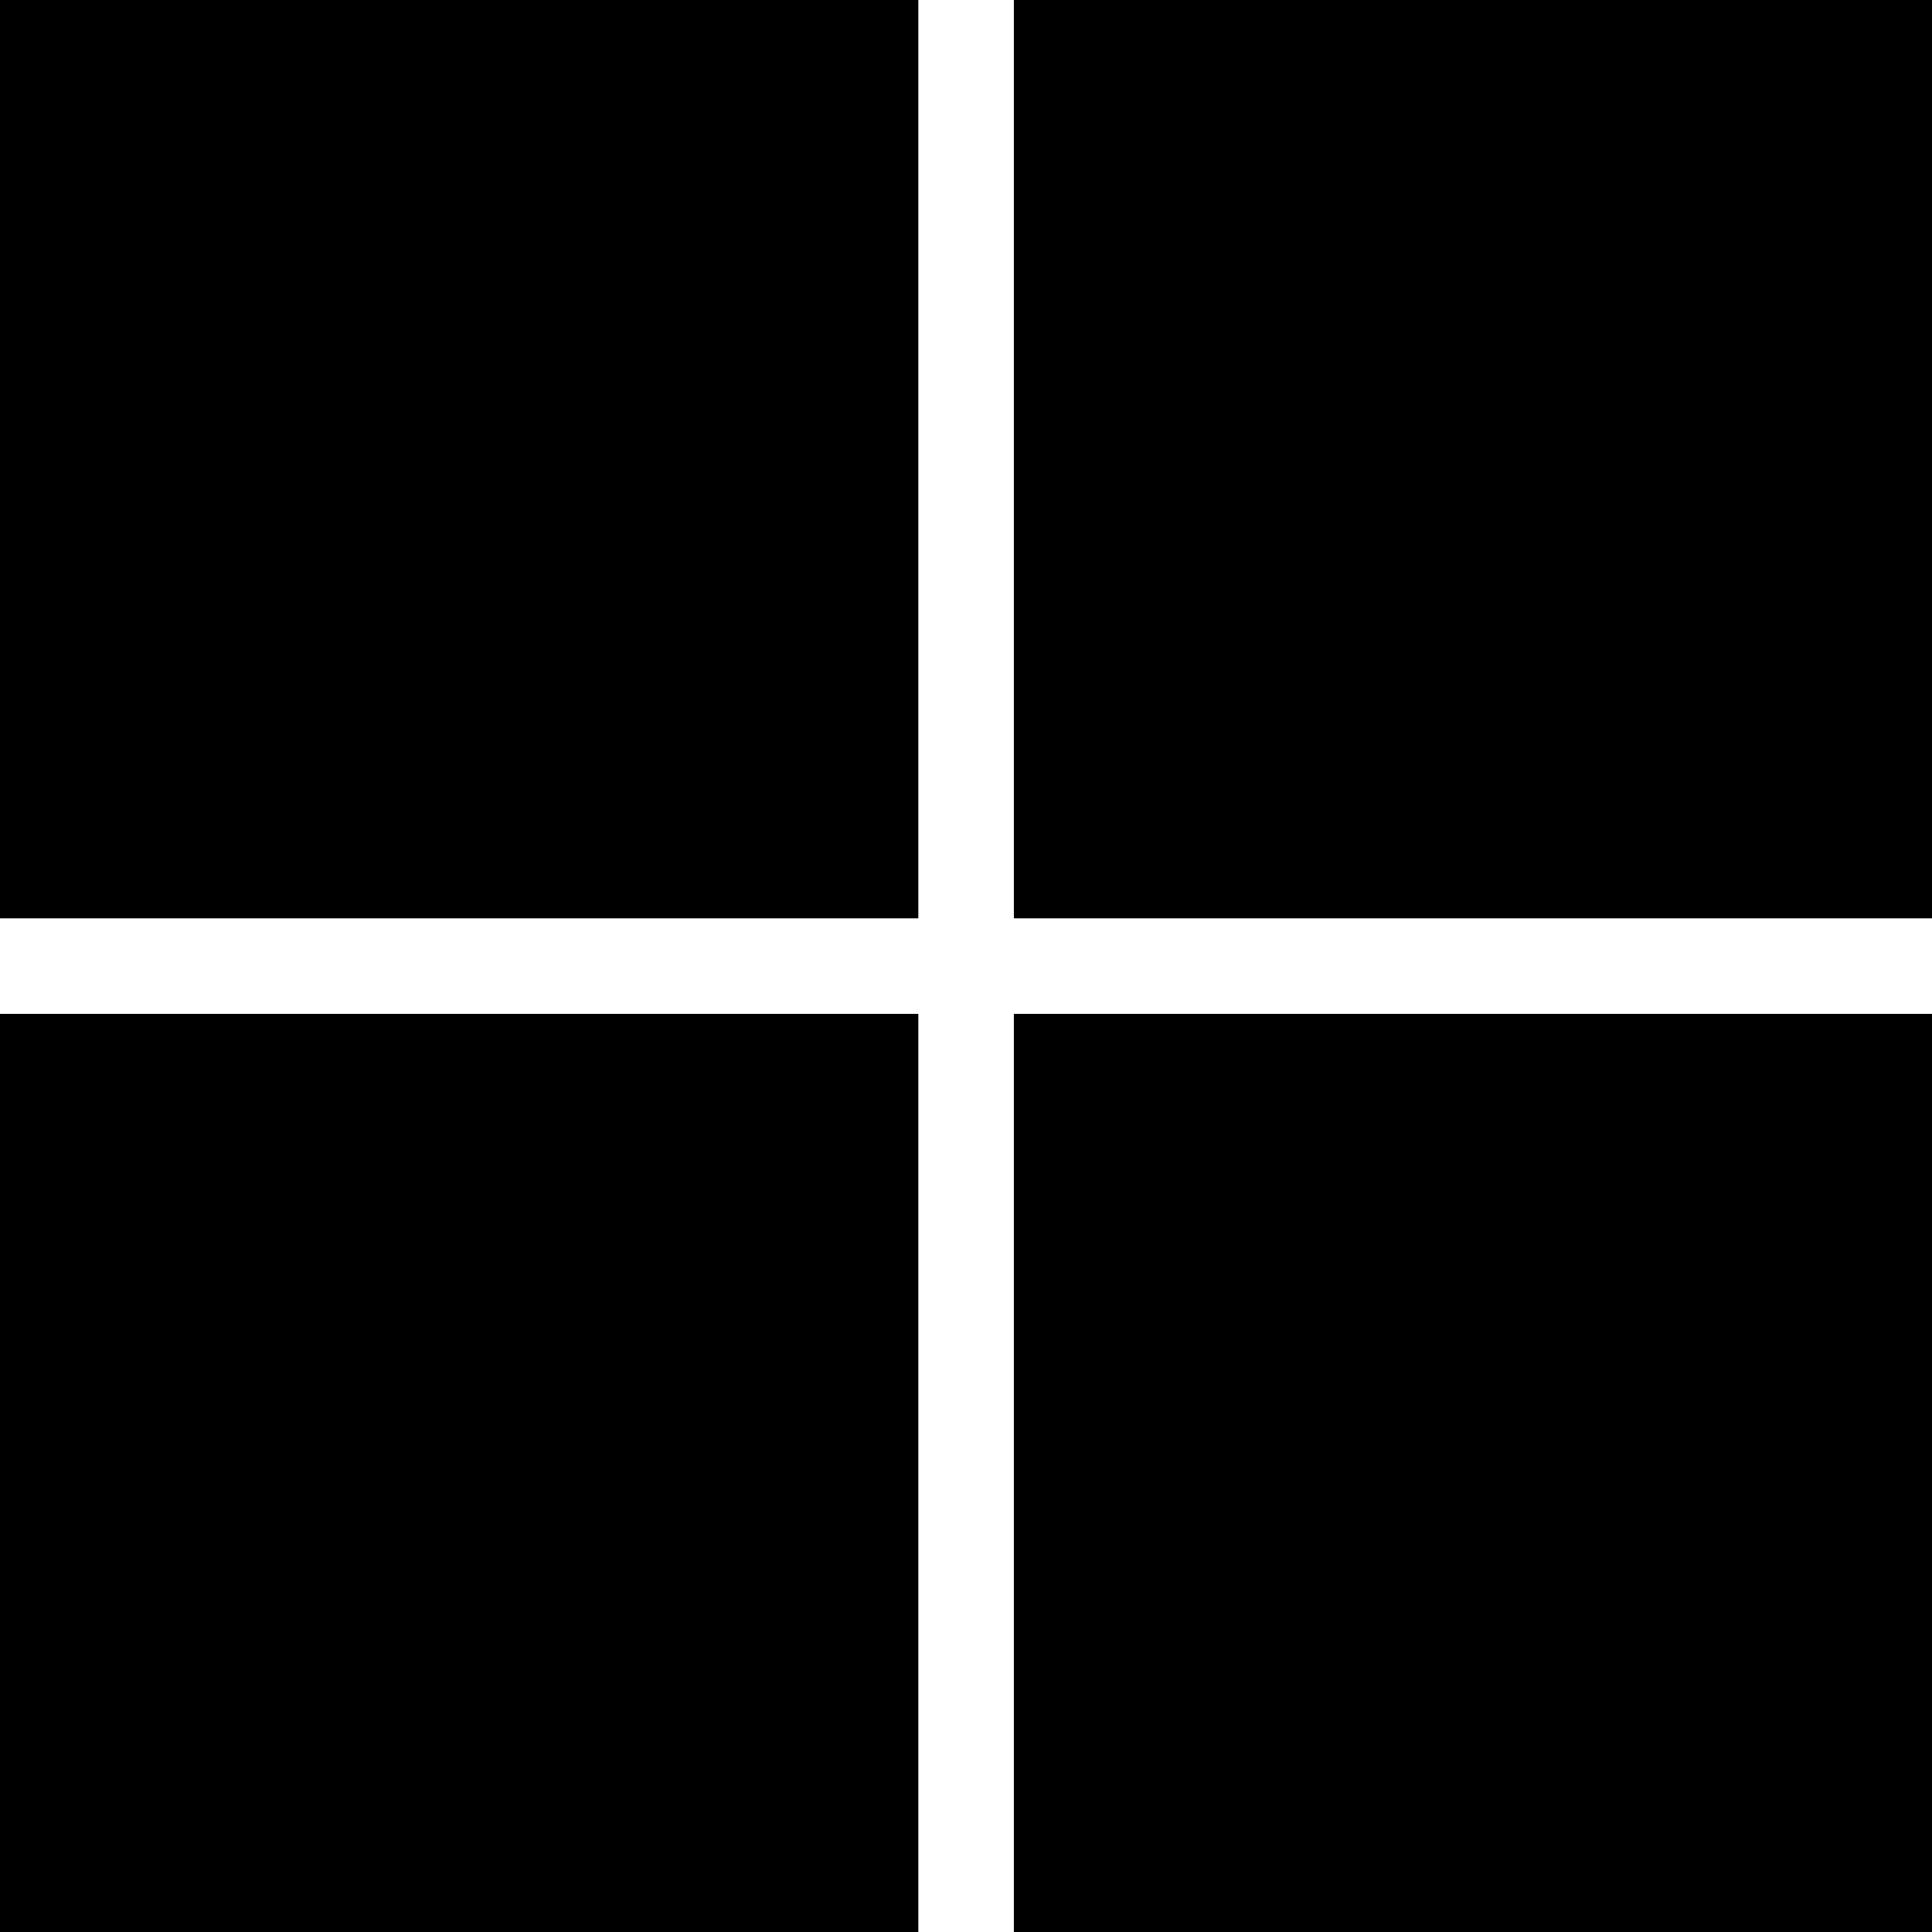
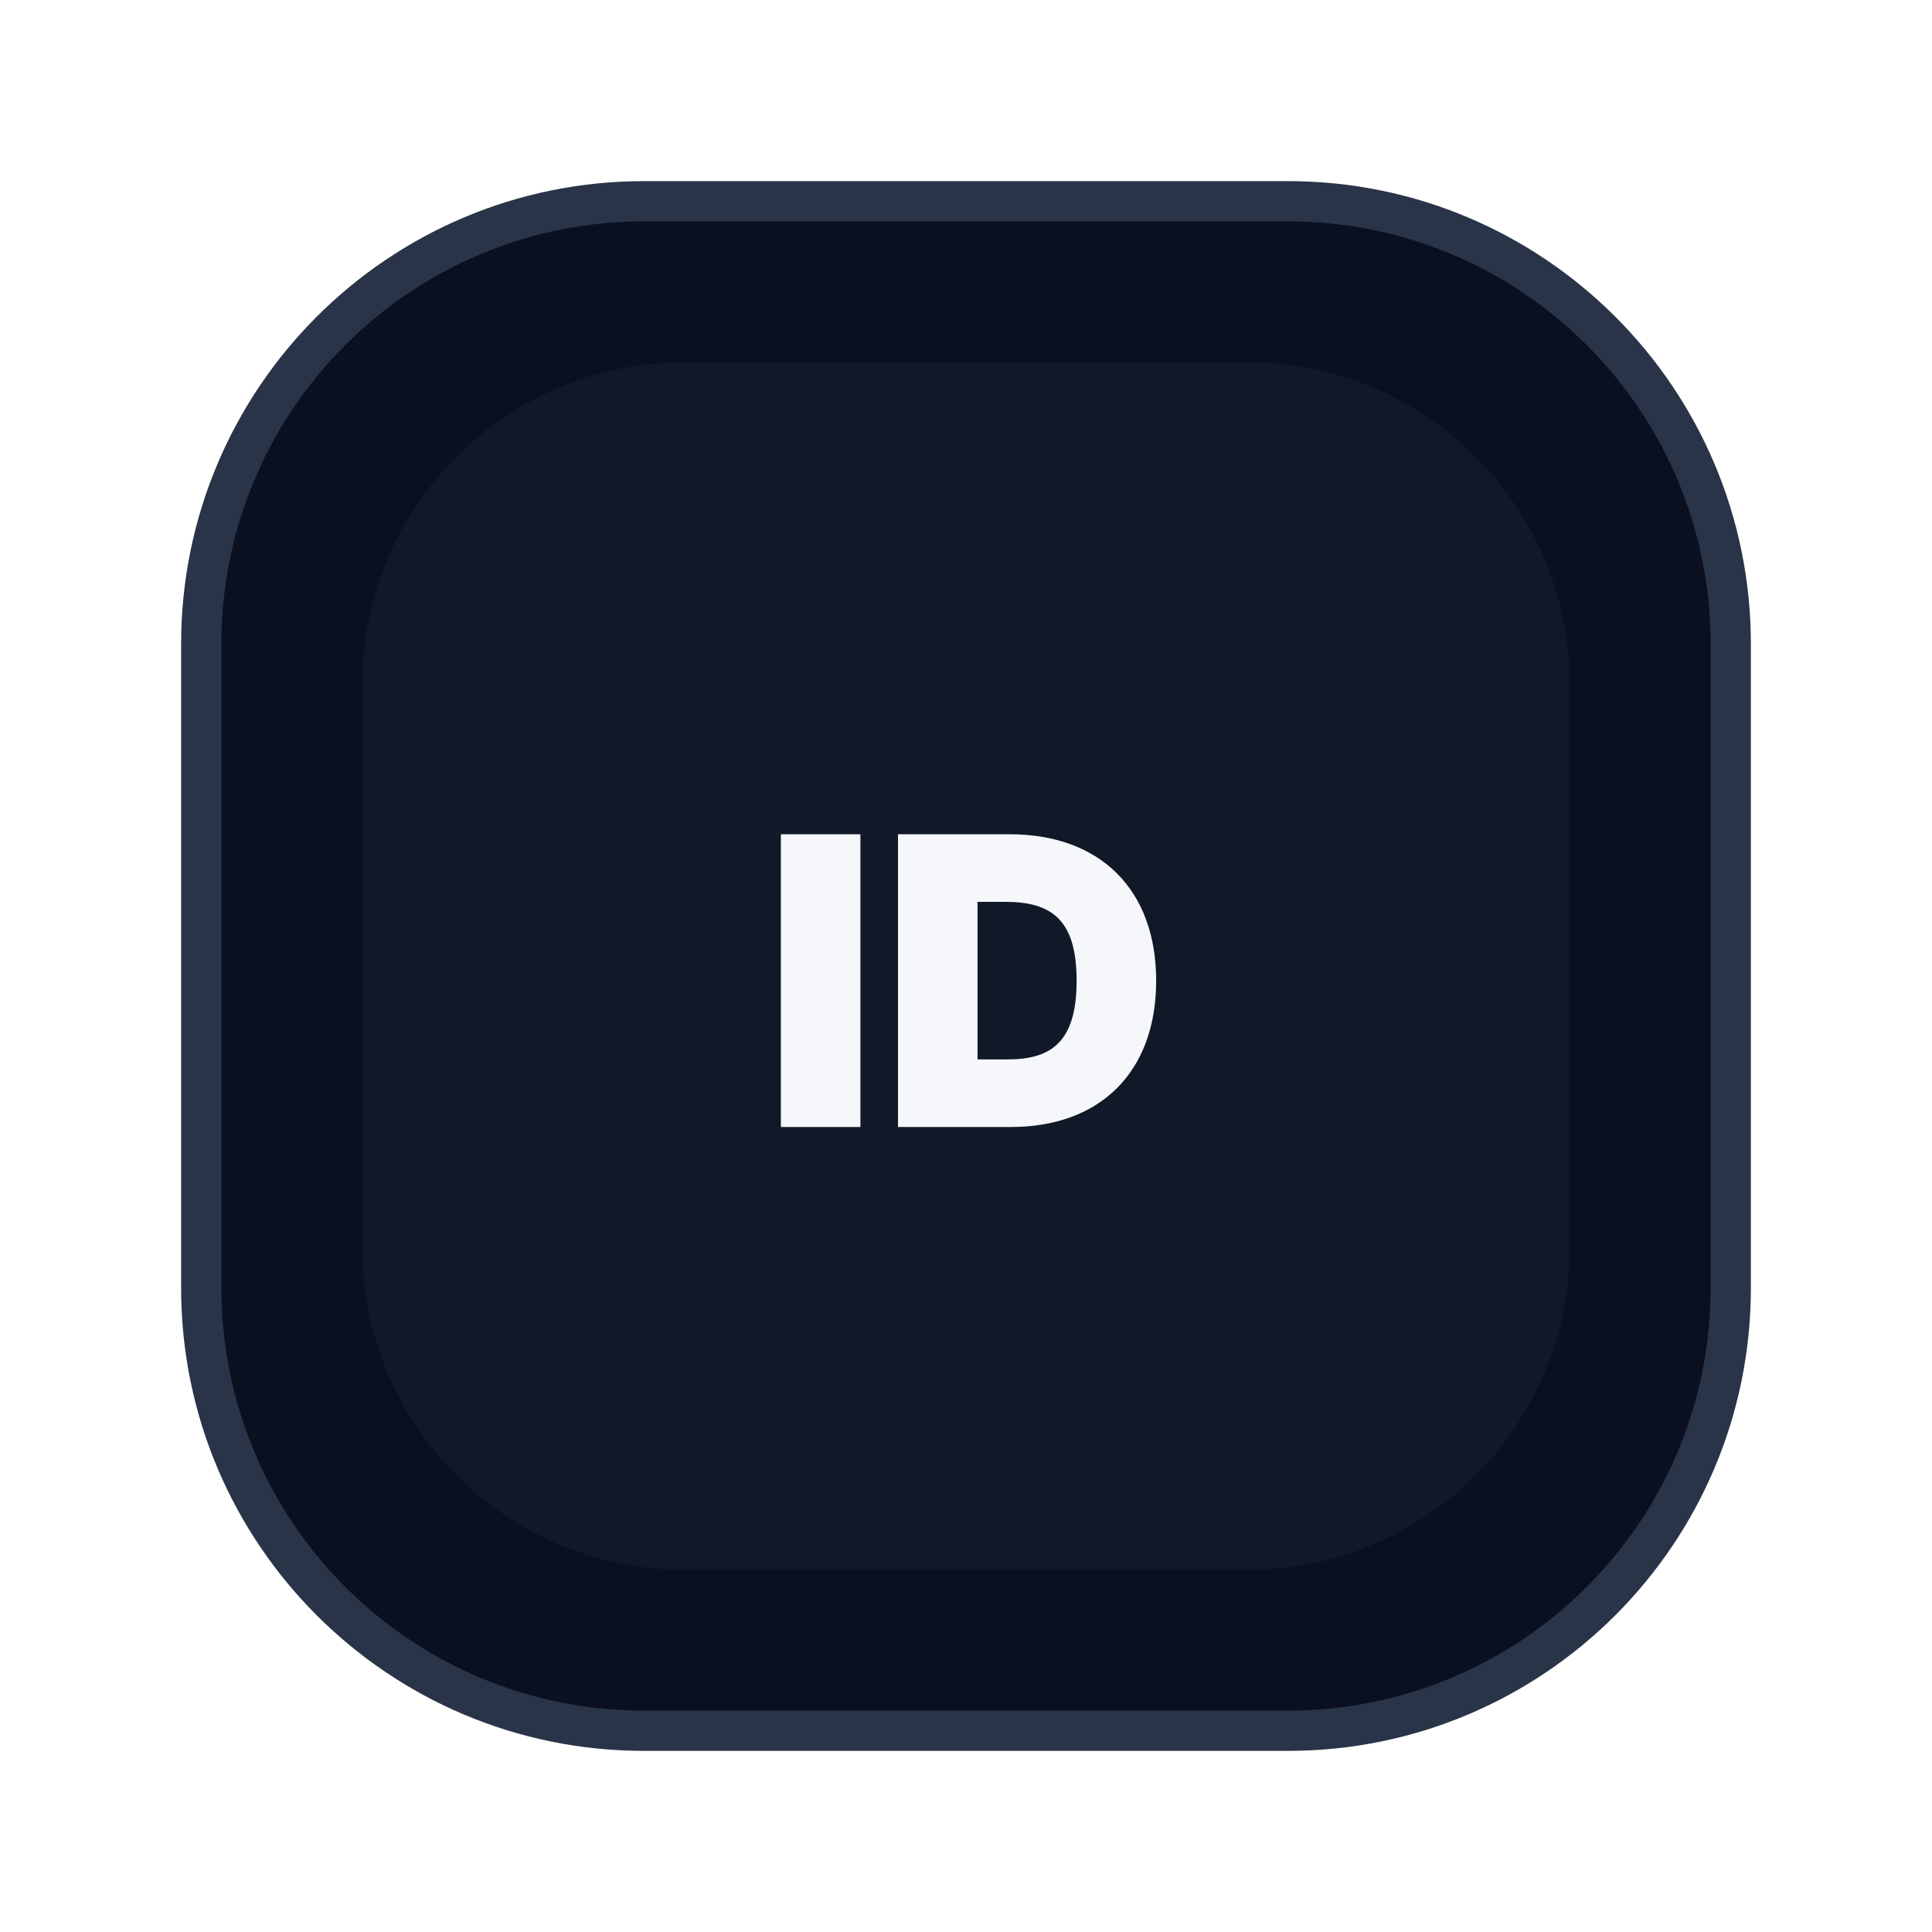
- <svg xmlns="http://www.w3.org/2000/svg" role="img" viewBox="0 0 24 24">
-   <path d="M0 0v11.408h11.408V0zm12.594 0v11.408H24V0zM0 12.594V24h11.408V12.594zm12.594 0V24H24V12.594z" />
+ <svg xmlns="http://www.w3.org/2000/svg" width="96" height="96" viewBox="0 0 96 96">
+   <rect x="10" y="10" width="76" height="76" rx="22" fill="#0B1020" stroke="#2A3448" stroke-width="2" />
+   <rect x="18" y="18" width="60" height="60" rx="16" fill="#111827" />
+   <text x="48" y="56" text-anchor="middle" font-family="Inter, Segoe UI, Arial, sans-serif" font-size="20" font-weight="900" fill="#F5F7FA">ID</text>
</svg>
